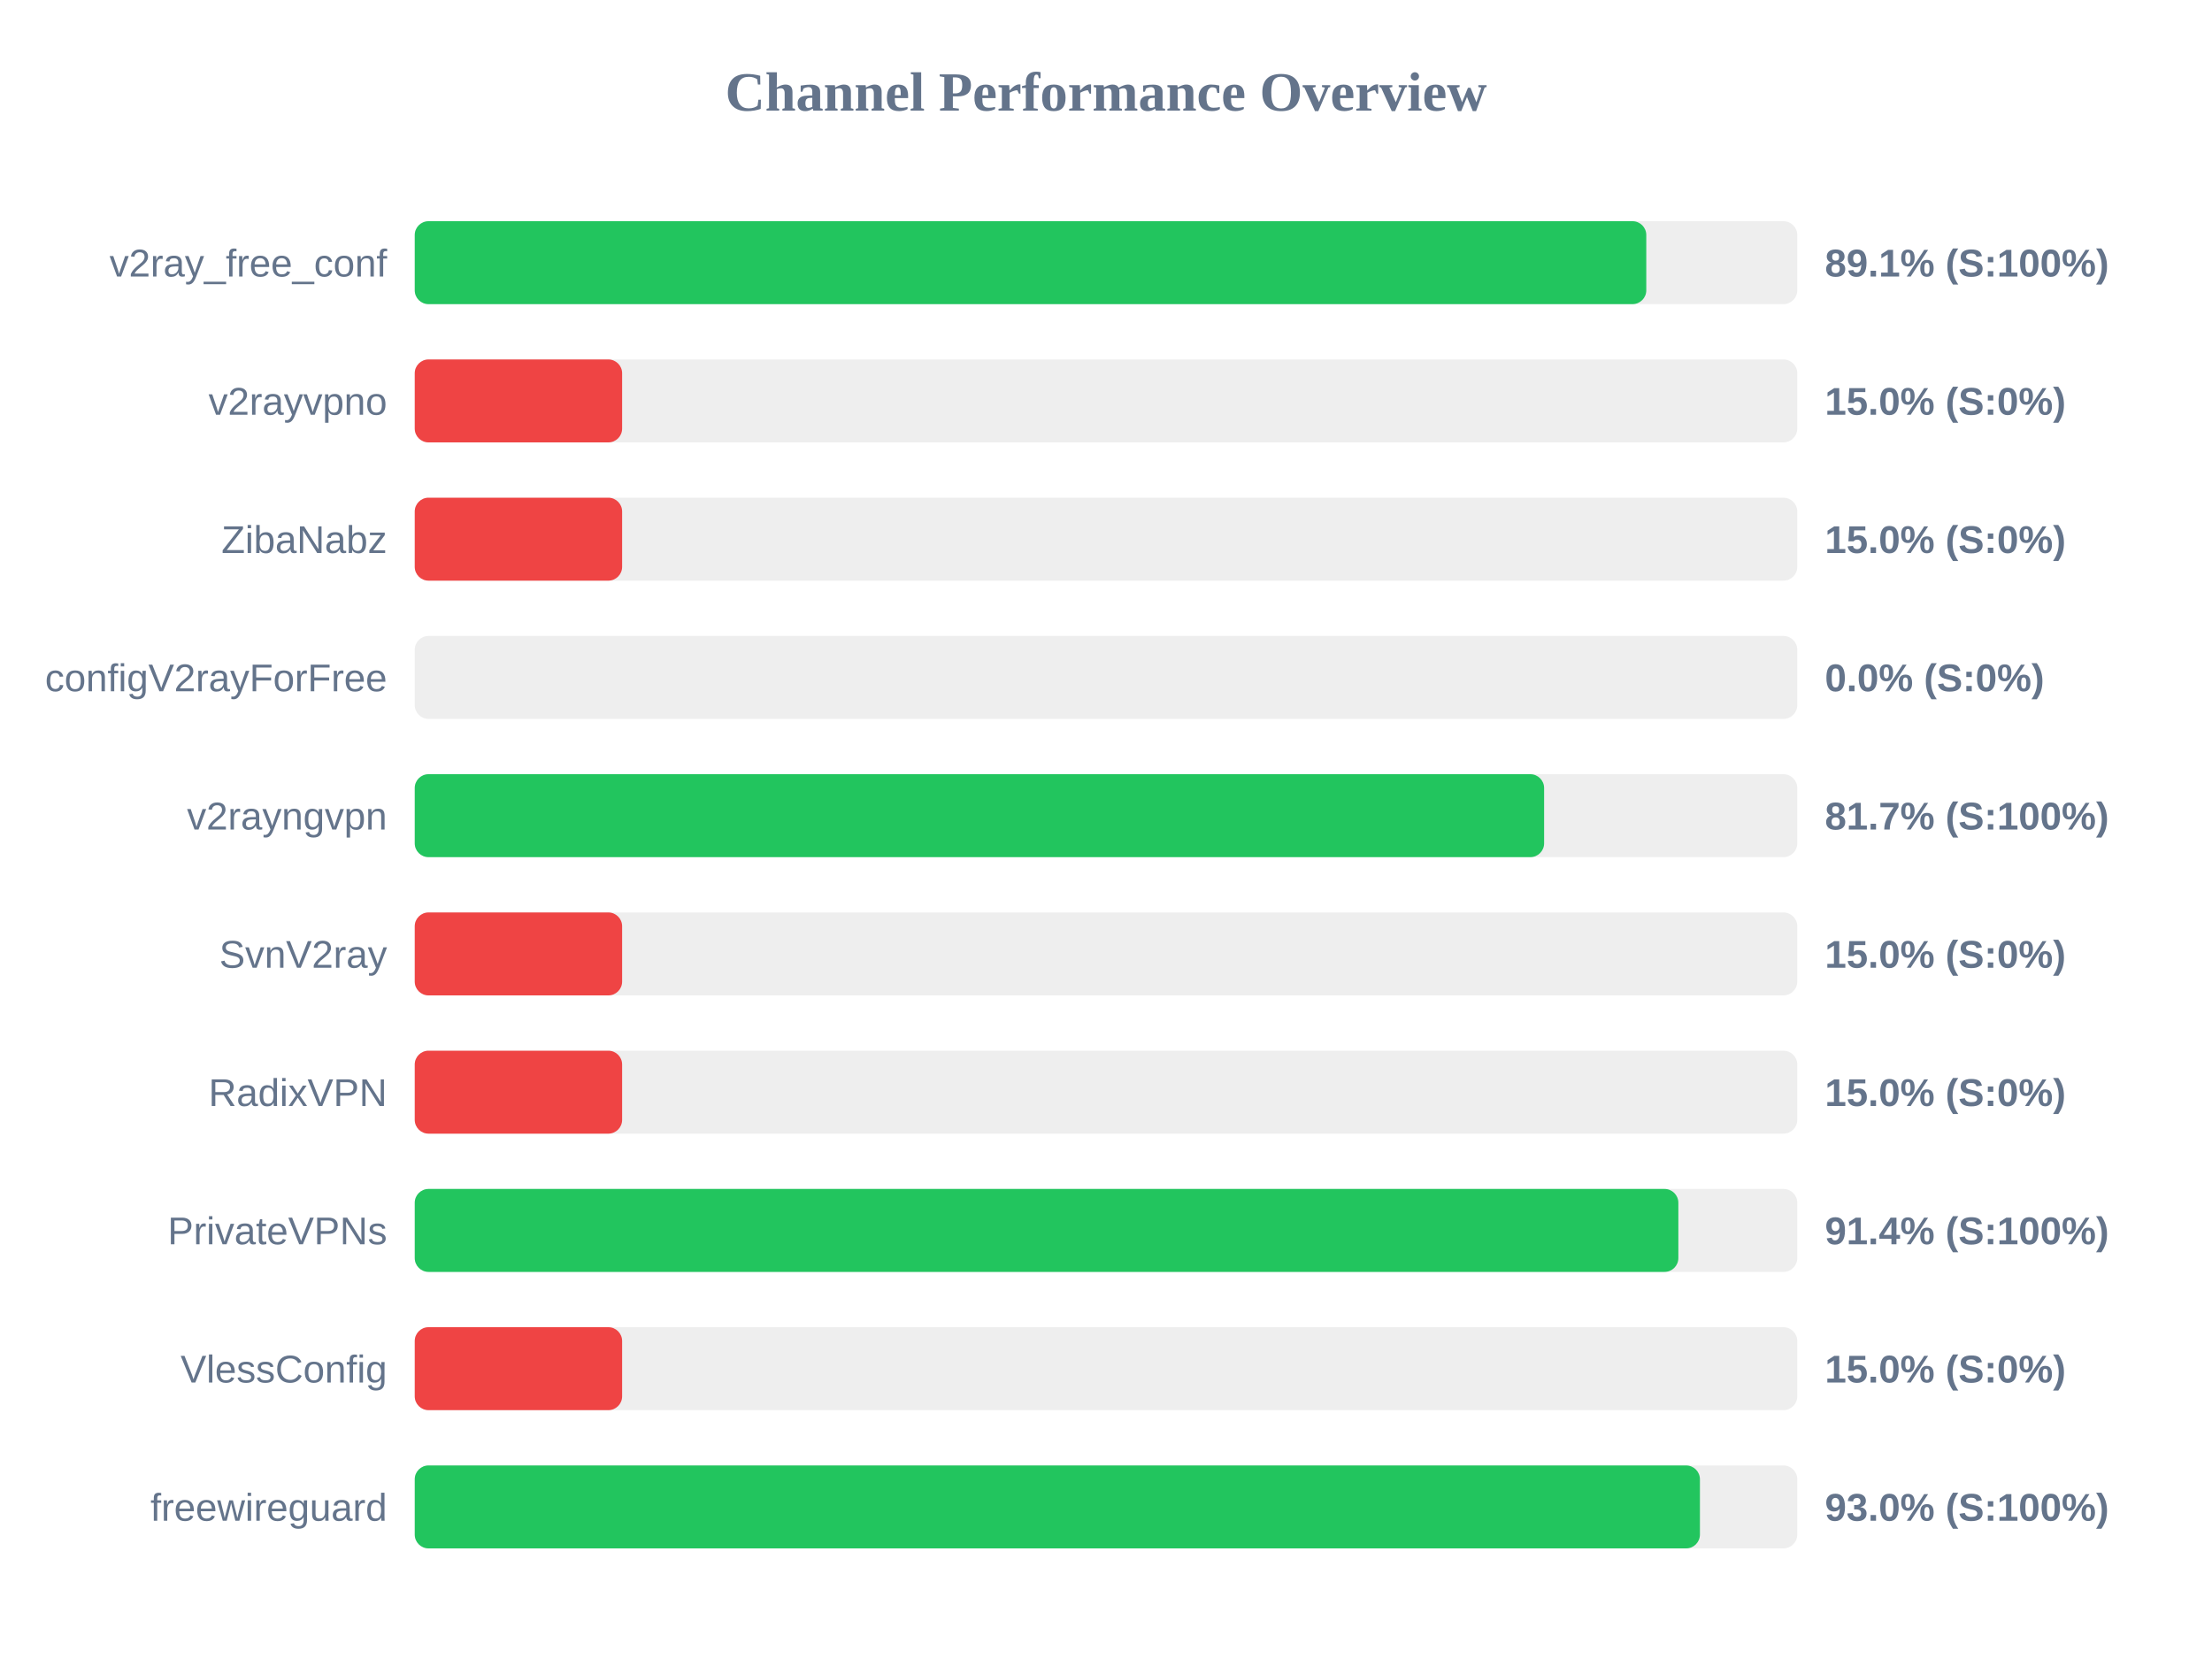
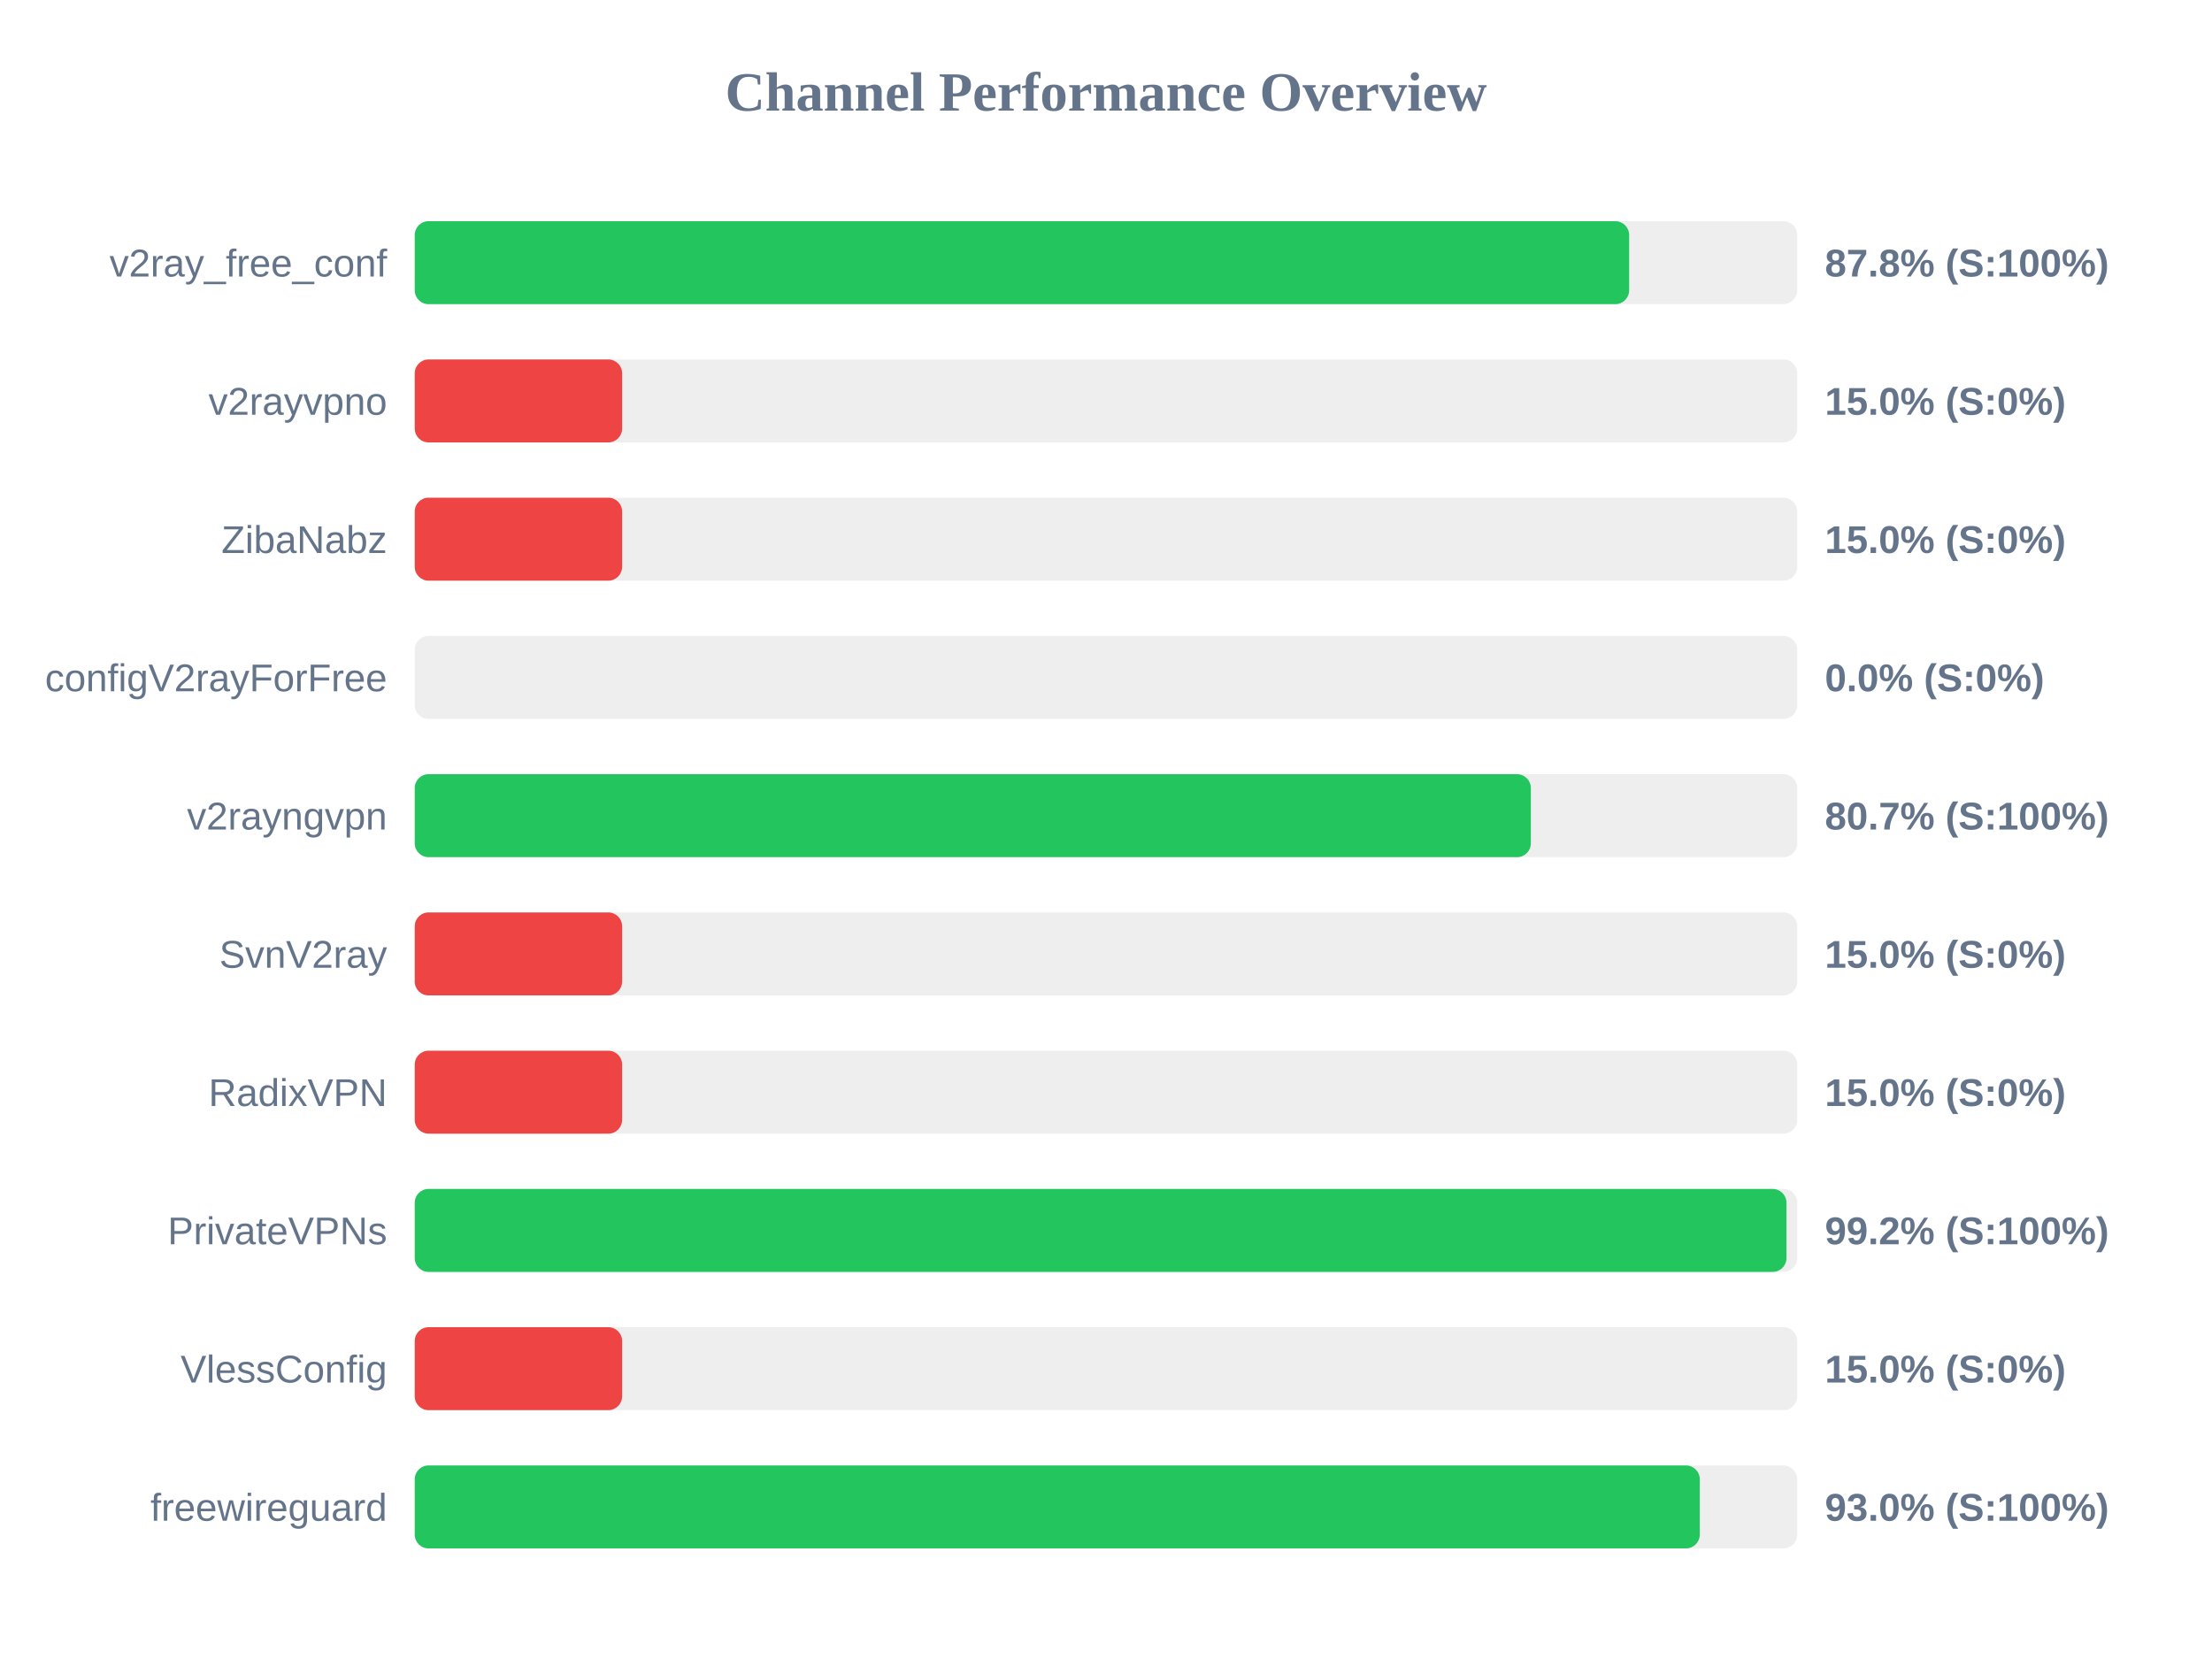
<svg xmlns="http://www.w3.org/2000/svg" width="800" height="600" version="1.1">
  <style>
        .row { font: 14px Arial; fill: #64748b; }
        .score { font: bold 14px Arial; fill: #64748b; }
    </style>
  <text x="400" y="40" text-anchor="middle" font-size="20px" font-weight="bold" fill="#64748b">Channel Performance Overview</text>
  <rect x="150" y="80" width="500" height="30" fill="#eee" rx="5" />
-   <rect x="150" y="80" width="445.4" height="30" fill="#22c55e" rx="5" />
+   <rect x="150" y="80" width="439.2" height="30" fill="#22c55e" rx="5" />
  <text x="140" y="100" text-anchor="end" class="row">v2ray_free_conf</text>
-   <text x="660" y="100" text-anchor="start" class="score">89.1% (S:100%)</text>
+   <text x="660" y="100" text-anchor="start" class="score">87.8% (S:100%)</text>
  <rect x="150" y="130" width="500" height="30" fill="#eee" rx="5" />
  <rect x="150" y="130" width="75.0" height="30" fill="#ef4444" rx="5" />
  <text x="140" y="150" text-anchor="end" class="row">v2rayvpno</text>
  <text x="660" y="150" text-anchor="start" class="score">15.0% (S:0%)</text>
  <rect x="150" y="180" width="500" height="30" fill="#eee" rx="5" />
  <rect x="150" y="180" width="75.0" height="30" fill="#ef4444" rx="5" />
  <text x="140" y="200" text-anchor="end" class="row">ZibaNabz</text>
  <text x="660" y="200" text-anchor="start" class="score">15.0% (S:0%)</text>
  <rect x="150" y="230" width="500" height="30" fill="#eee" rx="5" />
  <rect x="150" y="230" width="0.0" height="30" fill="#ef4444" rx="5" />
  <text x="140" y="250" text-anchor="end" class="row">configV2rayForFree</text>
  <text x="660" y="250" text-anchor="start" class="score">0.0% (S:0%)</text>
  <rect x="150" y="280" width="500" height="30" fill="#eee" rx="5" />
-   <rect x="150" y="280" width="408.45" height="30" fill="#22c55e" rx="5" />
+   <rect x="150" y="280" width="403.65" height="30" fill="#22c55e" rx="5" />
  <text x="140" y="300" text-anchor="end" class="row">v2rayngvpn</text>
-   <text x="660" y="300" text-anchor="start" class="score">81.7% (S:100%)</text>
+   <text x="660" y="300" text-anchor="start" class="score">80.7% (S:100%)</text>
  <rect x="150" y="330" width="500" height="30" fill="#eee" rx="5" />
  <rect x="150" y="330" width="75.0" height="30" fill="#ef4444" rx="5" />
  <text x="140" y="350" text-anchor="end" class="row">SvnV2ray</text>
  <text x="660" y="350" text-anchor="start" class="score">15.0% (S:0%)</text>
  <rect x="150" y="380" width="500" height="30" fill="#eee" rx="5" />
  <rect x="150" y="380" width="75.0" height="30" fill="#ef4444" rx="5" />
  <text x="140" y="400" text-anchor="end" class="row">RadixVPN</text>
  <text x="660" y="400" text-anchor="start" class="score">15.0% (S:0%)</text>
  <rect x="150" y="430" width="500" height="30" fill="#eee" rx="5" />
-   <rect x="150" y="430" width="457.0" height="30" fill="#22c55e" rx="5" />
+   <rect x="150" y="430" width="496.1" height="30" fill="#22c55e" rx="5" />
  <text x="140" y="450" text-anchor="end" class="row">PrivateVPNs</text>
-   <text x="660" y="450" text-anchor="start" class="score">91.4% (S:100%)</text>
+   <text x="660" y="450" text-anchor="start" class="score">99.2% (S:100%)</text>
  <rect x="150" y="480" width="500" height="30" fill="#eee" rx="5" />
  <rect x="150" y="480" width="75.0" height="30" fill="#ef4444" rx="5" />
  <text x="140" y="500" text-anchor="end" class="row">VlessConfig</text>
  <text x="660" y="500" text-anchor="start" class="score">15.0% (S:0%)</text>
  <rect x="150" y="530" width="500" height="30" fill="#eee" rx="5" />
-   <rect x="150" y="530" width="464.8" height="30" fill="#22c55e" rx="5" />
+   <rect x="150" y="530" width="464.75" height="30" fill="#22c55e" rx="5" />
  <text x="140" y="550" text-anchor="end" class="row">freewireguard</text>
  <text x="660" y="550" text-anchor="start" class="score">93.0% (S:100%)</text>
</svg>
